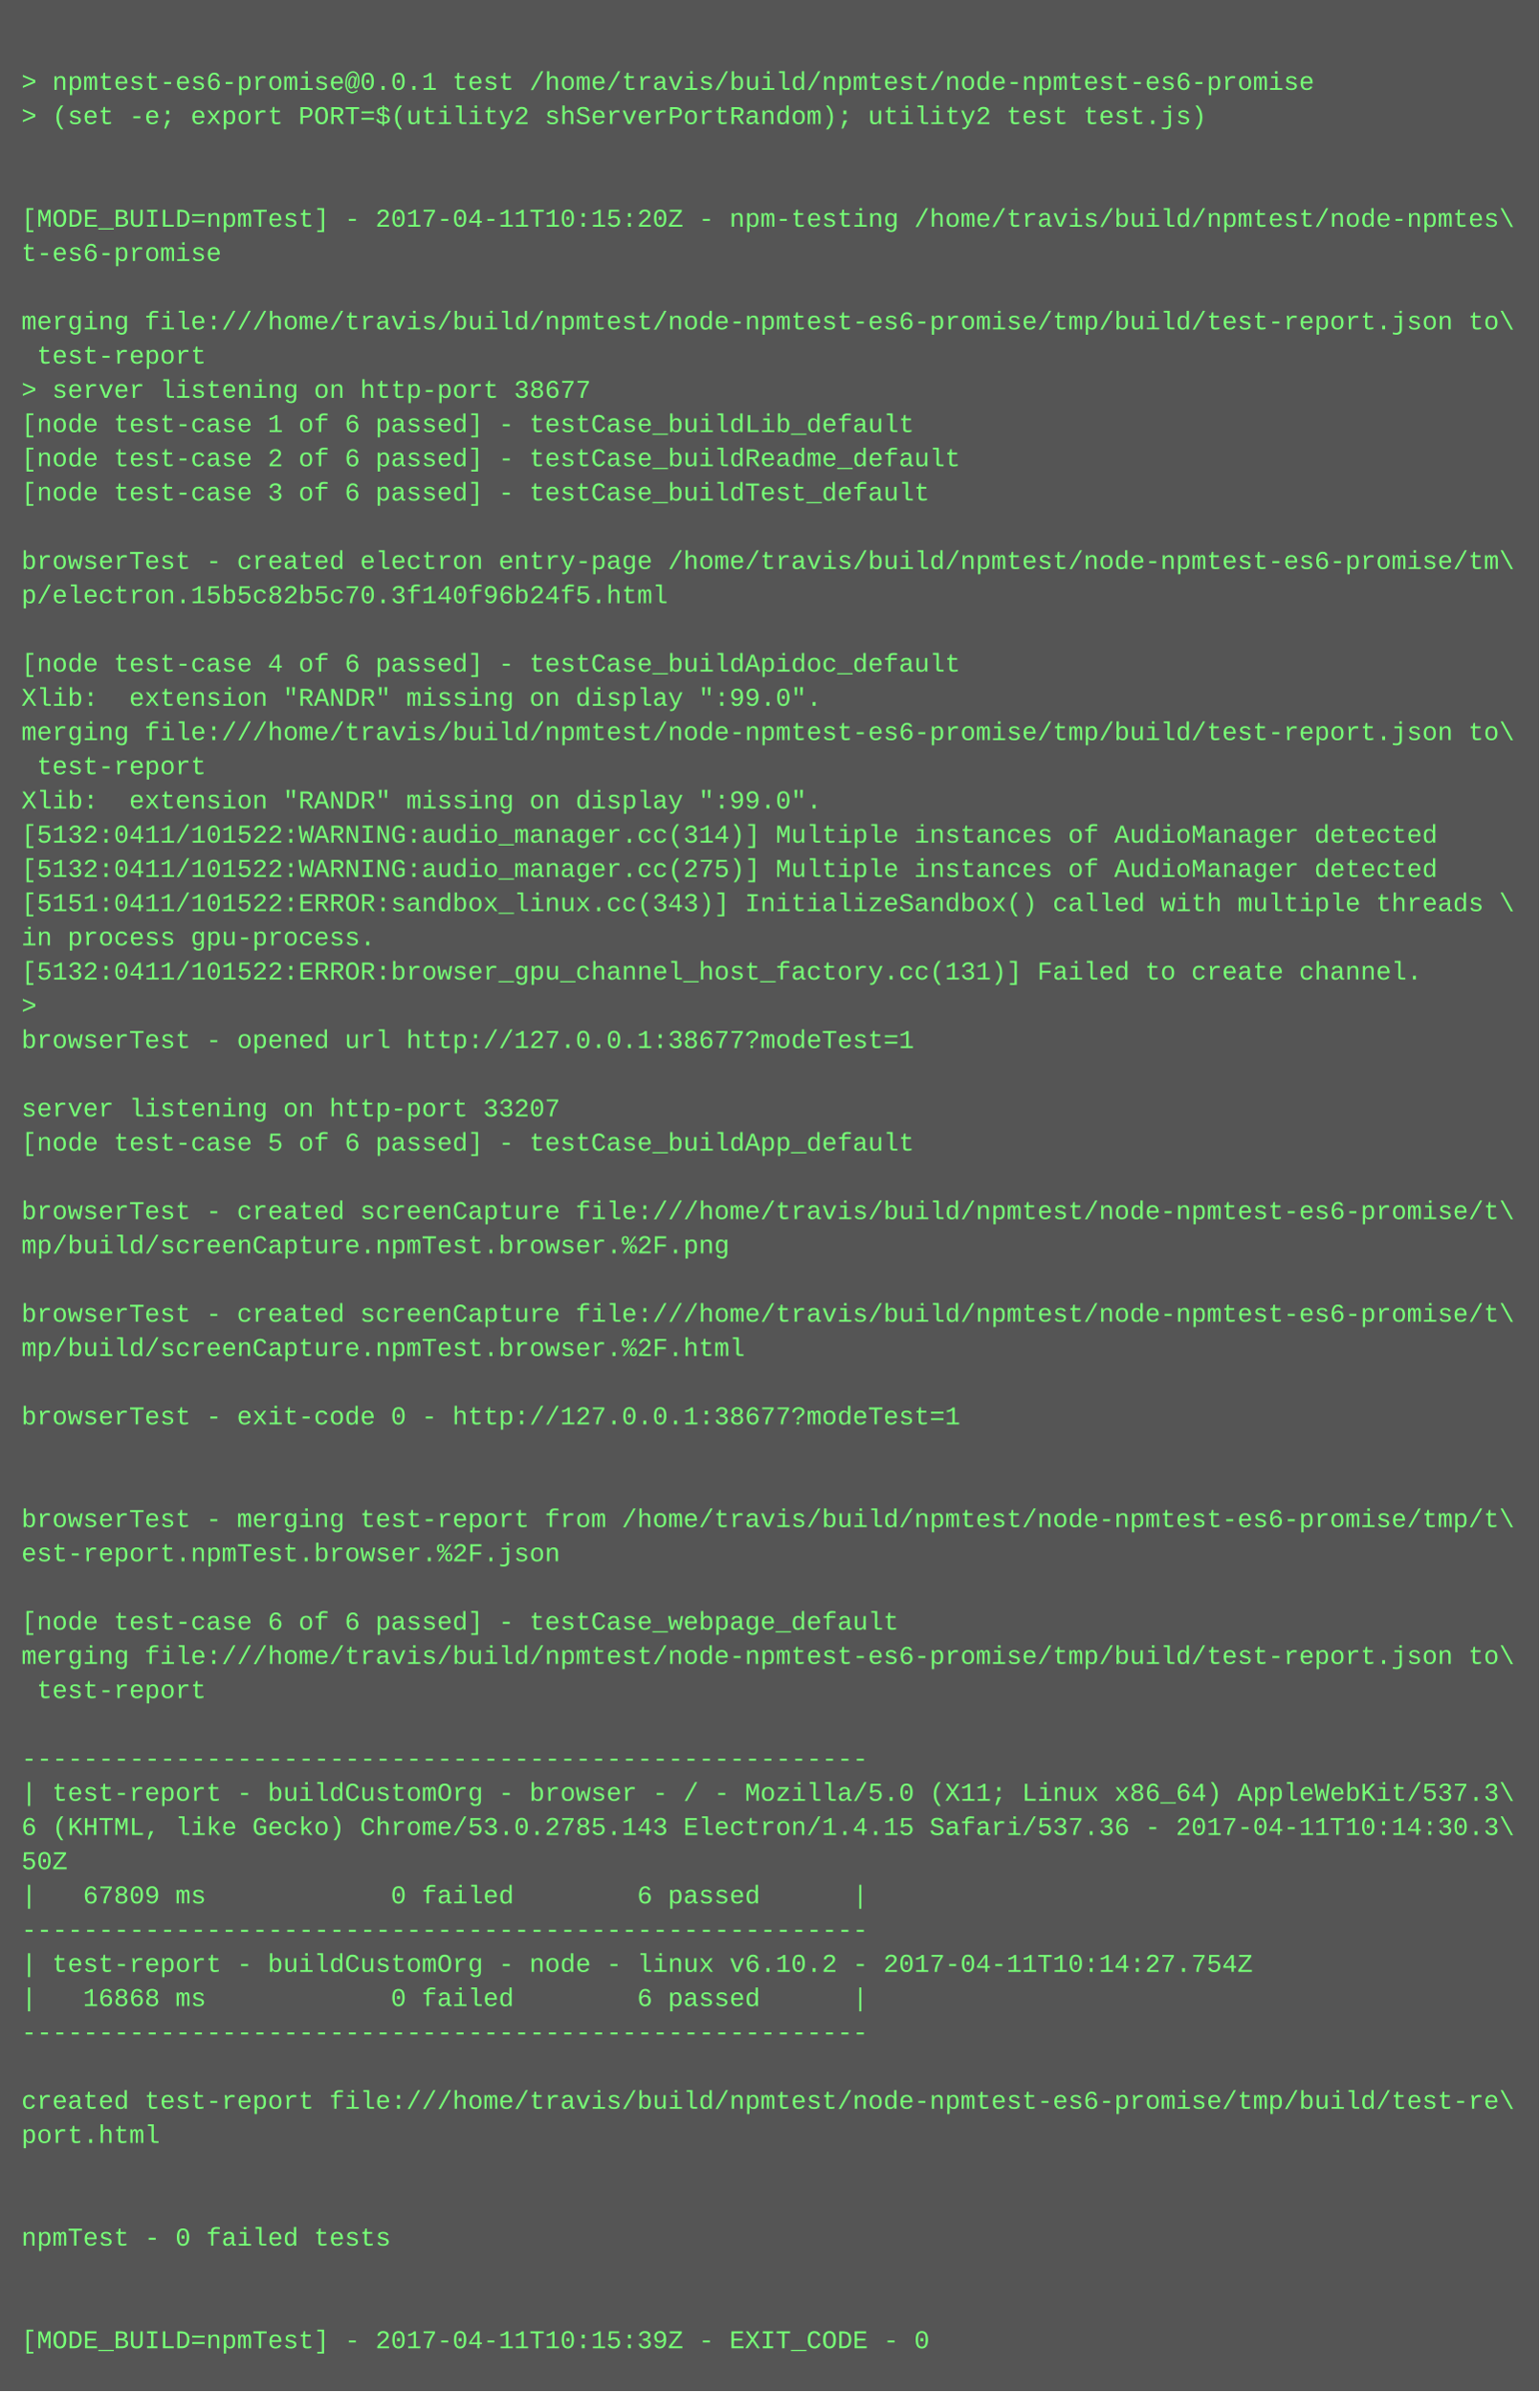
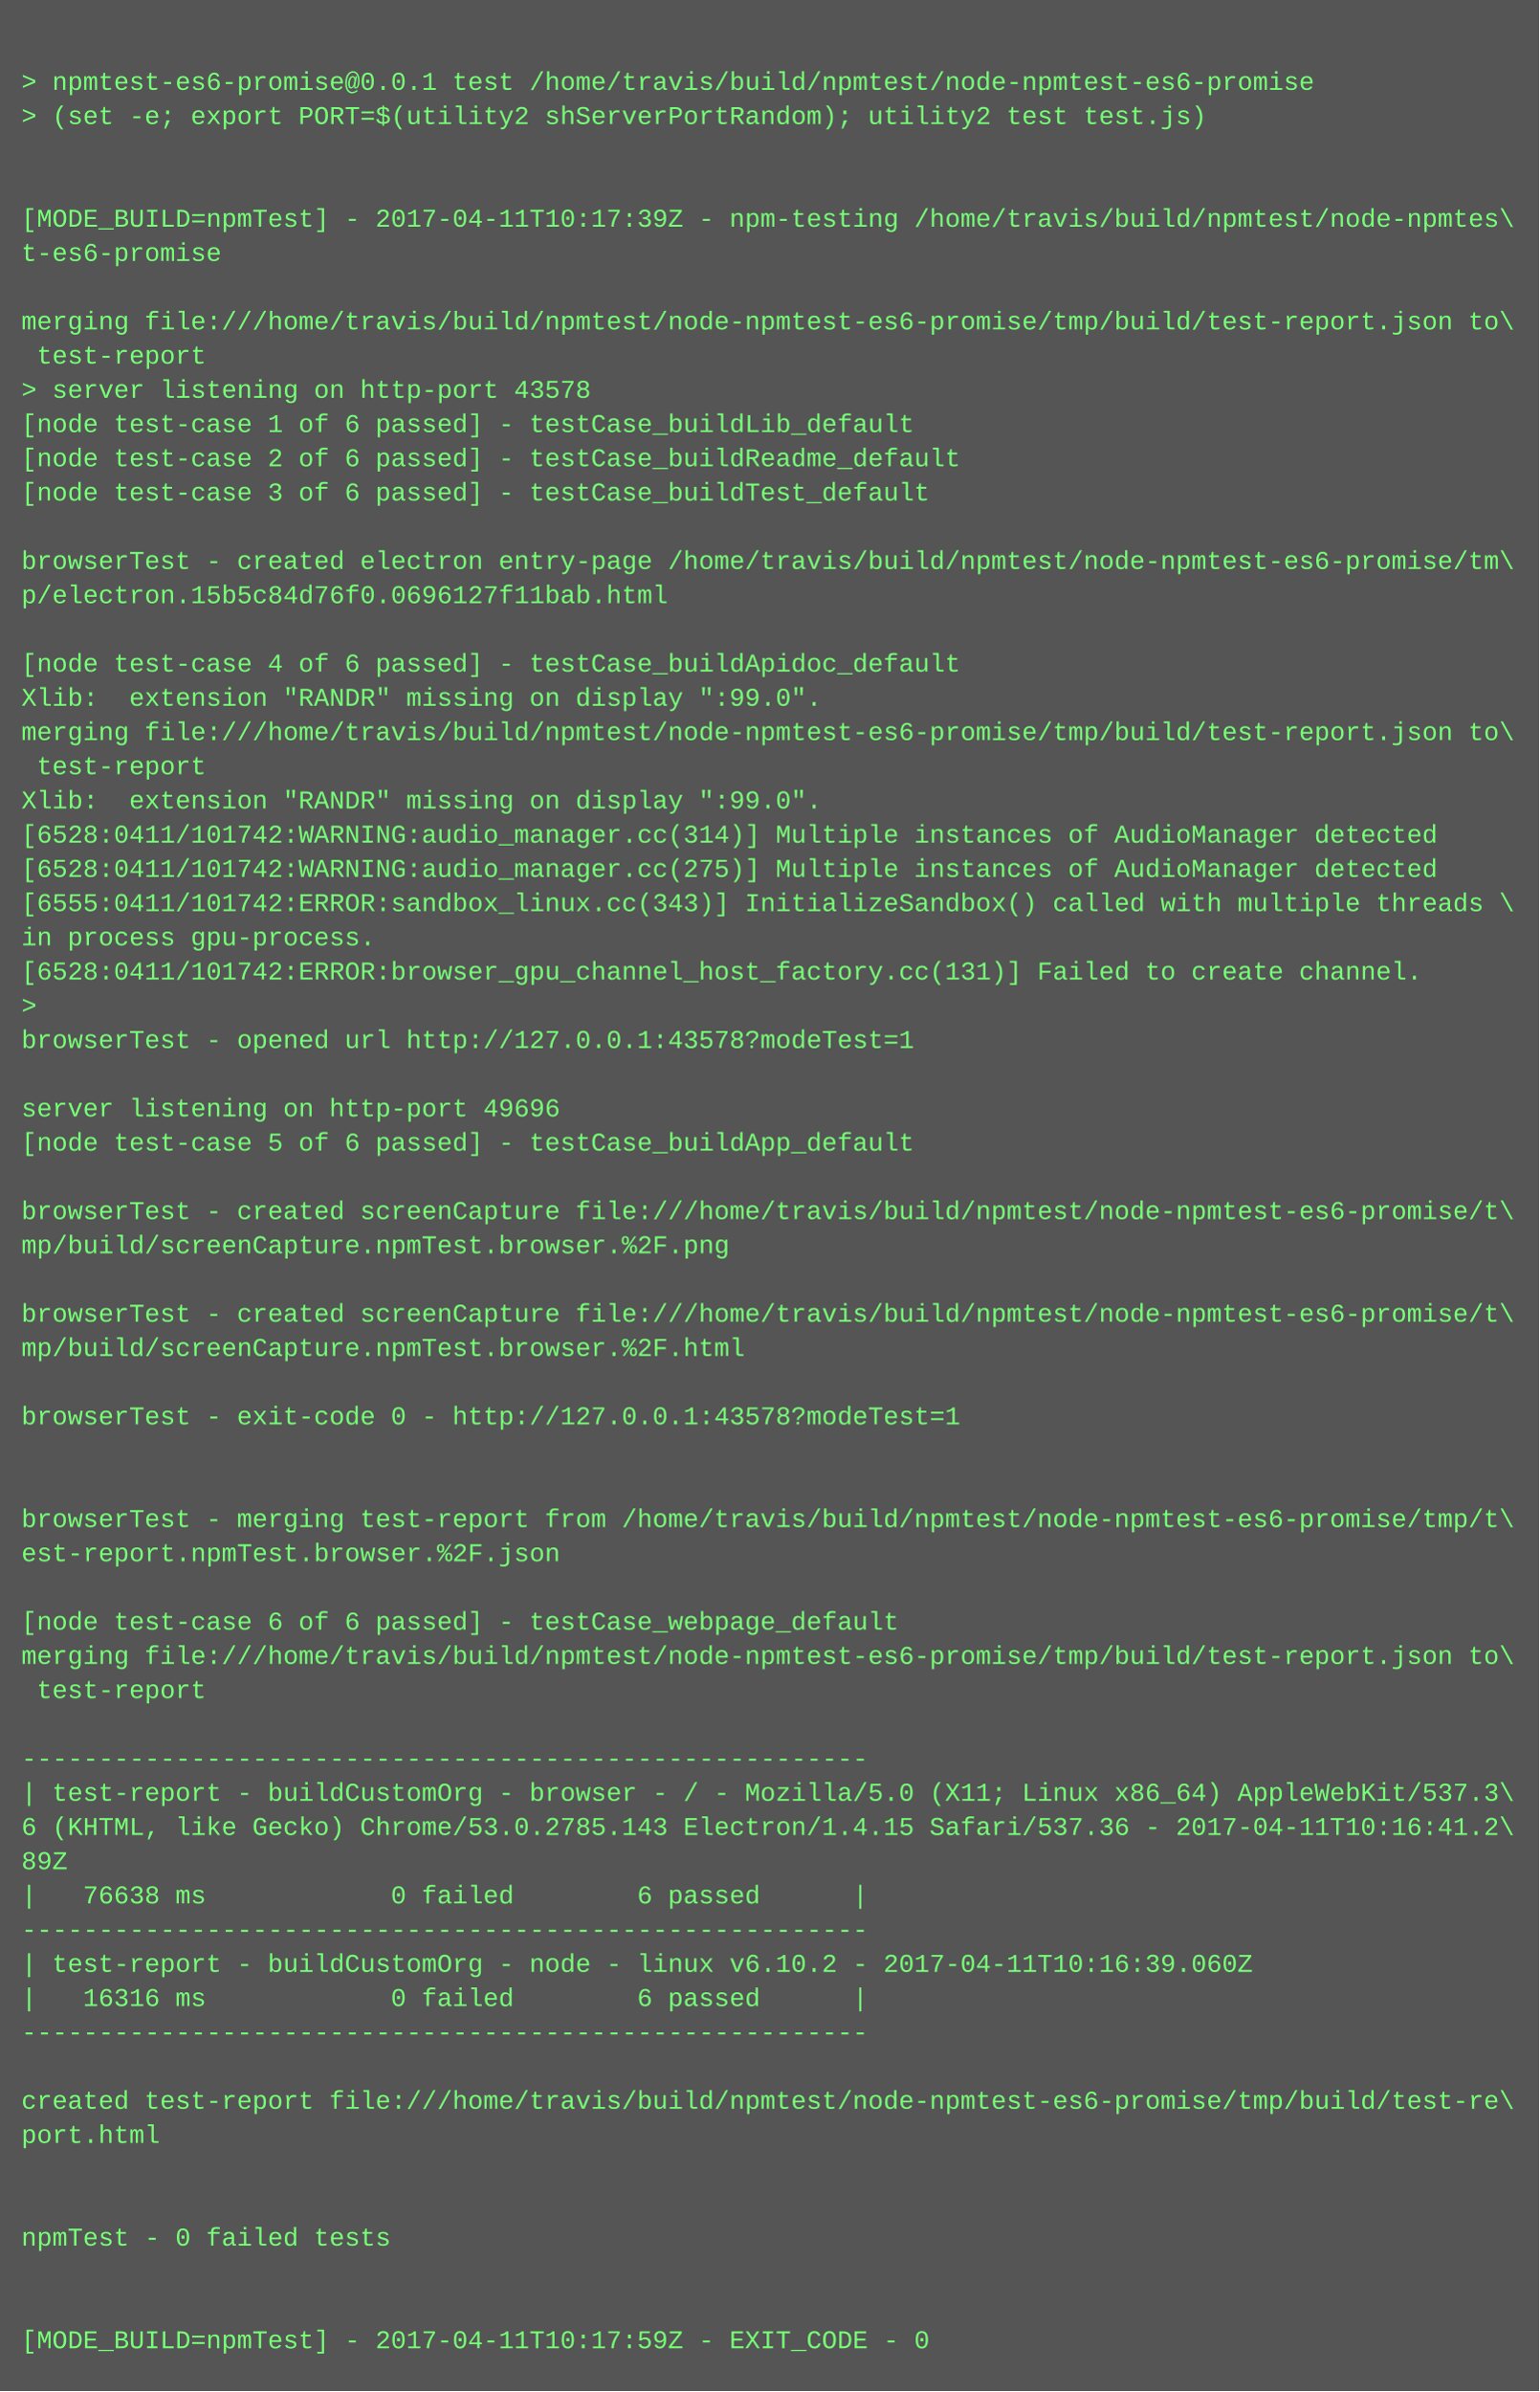
<svg xmlns="http://www.w3.org/2000/svg" height="1118" width="720">
  <rect height="1118" fill="#555" width="720" />
  <text fill="#7f7" font-family="Courier New" font-size="12" xml:space="preserve">
    <tspan x="10" y="26" />
    <tspan x="10" y="42">&gt; npmtest-es6-promise@0.0.1 test /home/travis/build/npmtest/node-npmtest-es6-promise</tspan>
    <tspan x="10" y="58">&gt; (set -e; export PORT=$(utility2 shServerPortRandom); utility2 test test.js)</tspan>
    <tspan x="10" y="74" />
    <tspan x="10" y="90" />
-     <tspan x="10" y="106">[MODE_BUILD=npmTest] - 2017-04-11T10:15:20Z - npm-testing /home/travis/build/npmtest/node-npmtes\</tspan>
+     <tspan x="10" y="106">[MODE_BUILD=npmTest] - 2017-04-11T10:17:39Z - npm-testing /home/travis/build/npmtest/node-npmtes\</tspan>
    <tspan x="10" y="122">t-es6-promise</tspan>
    <tspan x="10" y="138" />
    <tspan x="10" y="154">merging file:///home/travis/build/npmtest/node-npmtest-es6-promise/tmp/build/test-report.json to\</tspan>
    <tspan x="10" y="170"> test-report</tspan>
-     <tspan x="10" y="186">&gt; server listening on http-port 38677</tspan>
+     <tspan x="10" y="186">&gt; server listening on http-port 43578</tspan>
    <tspan x="10" y="202">[node test-case 1 of 6 passed] - testCase_buildLib_default</tspan>
    <tspan x="10" y="218">[node test-case 2 of 6 passed] - testCase_buildReadme_default</tspan>
    <tspan x="10" y="234">[node test-case 3 of 6 passed] - testCase_buildTest_default</tspan>
    <tspan x="10" y="250" />
    <tspan x="10" y="266">browserTest - created electron entry-page /home/travis/build/npmtest/node-npmtest-es6-promise/tm\</tspan>
-     <tspan x="10" y="282">p/electron.15b5c82b5c70.3f140f96b24f5.html</tspan>
+     <tspan x="10" y="282">p/electron.15b5c84d76f0.0696127f11bab.html</tspan>
    <tspan x="10" y="298" />
    <tspan x="10" y="314">[node test-case 4 of 6 passed] - testCase_buildApidoc_default</tspan>
    <tspan x="10" y="330">Xlib:  extension "RANDR" missing on display ":99.0".</tspan>
    <tspan x="10" y="346">merging file:///home/travis/build/npmtest/node-npmtest-es6-promise/tmp/build/test-report.json to\</tspan>
    <tspan x="10" y="362"> test-report</tspan>
    <tspan x="10" y="378">Xlib:  extension "RANDR" missing on display ":99.0".</tspan>
-     <tspan x="10" y="394">[5132:0411/101522:WARNING:audio_manager.cc(314)] Multiple instances of AudioManager detected</tspan>
-     <tspan x="10" y="410">[5132:0411/101522:WARNING:audio_manager.cc(275)] Multiple instances of AudioManager detected</tspan>
-     <tspan x="10" y="426">[5151:0411/101522:ERROR:sandbox_linux.cc(343)] InitializeSandbox() called with multiple threads \</tspan>
+     <tspan x="10" y="394">[6528:0411/101742:WARNING:audio_manager.cc(314)] Multiple instances of AudioManager detected</tspan>
+     <tspan x="10" y="410">[6528:0411/101742:WARNING:audio_manager.cc(275)] Multiple instances of AudioManager detected</tspan>
+     <tspan x="10" y="426">[6555:0411/101742:ERROR:sandbox_linux.cc(343)] InitializeSandbox() called with multiple threads \</tspan>
    <tspan x="10" y="442">in process gpu-process. </tspan>
-     <tspan x="10" y="458">[5132:0411/101522:ERROR:browser_gpu_channel_host_factory.cc(131)] Failed to create channel.</tspan>
+     <tspan x="10" y="458">[6528:0411/101742:ERROR:browser_gpu_channel_host_factory.cc(131)] Failed to create channel.</tspan>
    <tspan x="10" y="474">&gt; </tspan>
-     <tspan x="10" y="490">browserTest - opened url http://127.0.0.1:38677?modeTest=1</tspan>
+     <tspan x="10" y="490">browserTest - opened url http://127.0.0.1:43578?modeTest=1</tspan>
    <tspan x="10" y="506" />
-     <tspan x="10" y="522">server listening on http-port 33207</tspan>
+     <tspan x="10" y="522">server listening on http-port 49696</tspan>
    <tspan x="10" y="538">[node test-case 5 of 6 passed] - testCase_buildApp_default</tspan>
    <tspan x="10" y="554" />
    <tspan x="10" y="570">browserTest - created screenCapture file:///home/travis/build/npmtest/node-npmtest-es6-promise/t\</tspan>
    <tspan x="10" y="586">mp/build/screenCapture.npmTest.browser.%2F.png</tspan>
    <tspan x="10" y="602" />
    <tspan x="10" y="618">browserTest - created screenCapture file:///home/travis/build/npmtest/node-npmtest-es6-promise/t\</tspan>
    <tspan x="10" y="634">mp/build/screenCapture.npmTest.browser.%2F.html</tspan>
    <tspan x="10" y="650" />
-     <tspan x="10" y="666">browserTest - exit-code 0 - http://127.0.0.1:38677?modeTest=1</tspan>
+     <tspan x="10" y="666">browserTest - exit-code 0 - http://127.0.0.1:43578?modeTest=1</tspan>
    <tspan x="10" y="682" />
    <tspan x="10" y="698" />
    <tspan x="10" y="714">browserTest - merging test-report from /home/travis/build/npmtest/node-npmtest-es6-promise/tmp/t\</tspan>
    <tspan x="10" y="730">est-report.npmTest.browser.%2F.json</tspan>
    <tspan x="10" y="746" />
    <tspan x="10" y="762">[node test-case 6 of 6 passed] - testCase_webpage_default</tspan>
    <tspan x="10" y="778">merging file:///home/travis/build/npmtest/node-npmtest-es6-promise/tmp/build/test-report.json to\</tspan>
    <tspan x="10" y="794"> test-report</tspan>
    <tspan x="10" y="810" />
    <tspan x="10" y="826">-------------------------------------------------------</tspan>
    <tspan x="10" y="842">| test-report - buildCustomOrg - browser - / - Mozilla/5.0 (X11; Linux x86_64) AppleWebKit/537.3\</tspan>
-     <tspan x="10" y="858">6 (KHTML, like Gecko) Chrome/53.0.2785.143 Electron/1.4.15 Safari/537.36 - 2017-04-11T10:14:30.3\</tspan>
-     <tspan x="10" y="874">50Z</tspan>
-     <tspan x="10" y="890">|   67809 ms            0 failed        6 passed      |</tspan>
+     <tspan x="10" y="858">6 (KHTML, like Gecko) Chrome/53.0.2785.143 Electron/1.4.15 Safari/537.36 - 2017-04-11T10:16:41.2\</tspan>
+     <tspan x="10" y="874">89Z</tspan>
+     <tspan x="10" y="890">|   76638 ms            0 failed        6 passed      |</tspan>
    <tspan x="10" y="906">-------------------------------------------------------</tspan>
-     <tspan x="10" y="922">| test-report - buildCustomOrg - node - linux v6.10.2 - 2017-04-11T10:14:27.754Z</tspan>
-     <tspan x="10" y="938">|   16868 ms            0 failed        6 passed      |</tspan>
+     <tspan x="10" y="922">| test-report - buildCustomOrg - node - linux v6.10.2 - 2017-04-11T10:16:39.060Z</tspan>
+     <tspan x="10" y="938">|   16316 ms            0 failed        6 passed      |</tspan>
    <tspan x="10" y="954">-------------------------------------------------------</tspan>
    <tspan x="10" y="970" />
    <tspan x="10" y="986">created test-report file:///home/travis/build/npmtest/node-npmtest-es6-promise/tmp/build/test-re\</tspan>
    <tspan x="10" y="1002">port.html</tspan>
    <tspan x="10" y="1018" />
    <tspan x="10" y="1034" />
    <tspan x="10" y="1050">npmTest - 0 failed tests</tspan>
    <tspan x="10" y="1066" />
    <tspan x="10" y="1082" />
-     <tspan x="10" y="1098">[MODE_BUILD=npmTest] - 2017-04-11T10:15:39Z - EXIT_CODE - 0</tspan>
+     <tspan x="10" y="1098">[MODE_BUILD=npmTest] - 2017-04-11T10:17:59Z - EXIT_CODE - 0</tspan>
  </text>
</svg>
